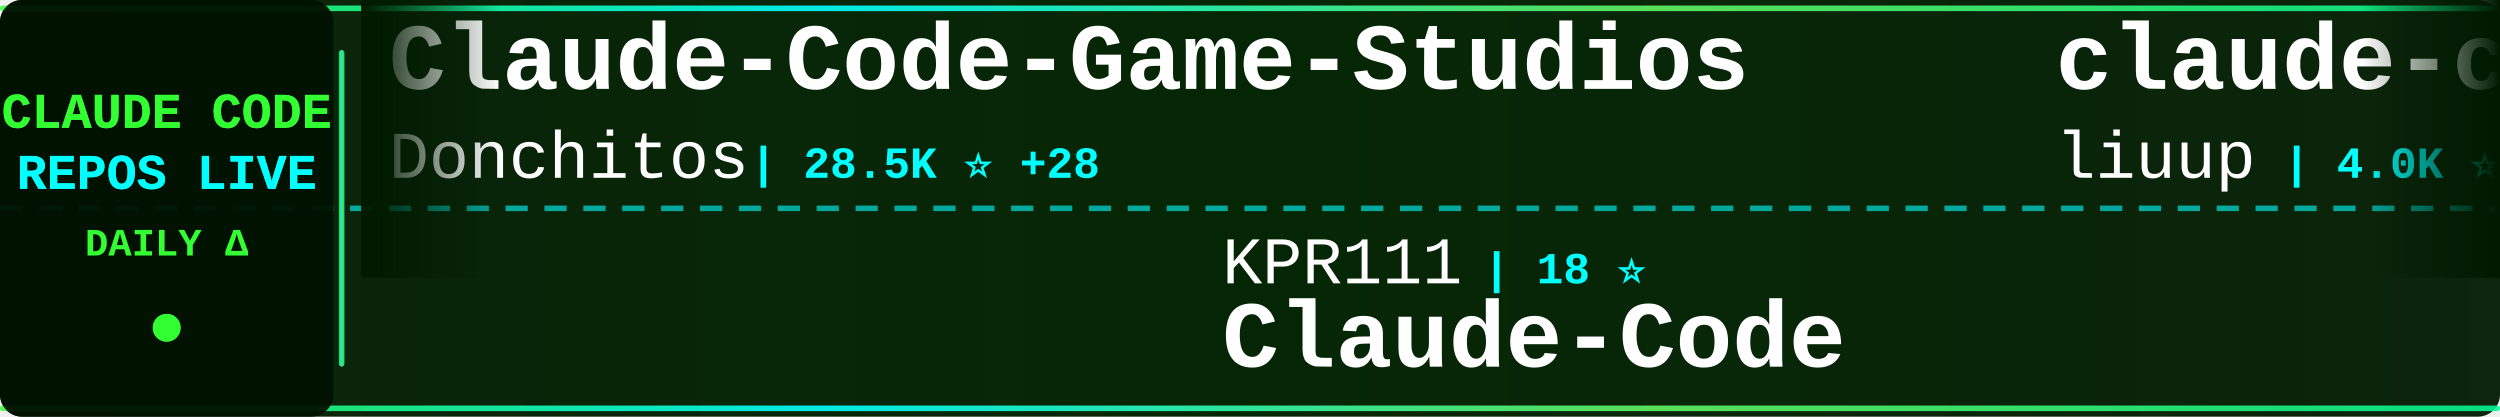
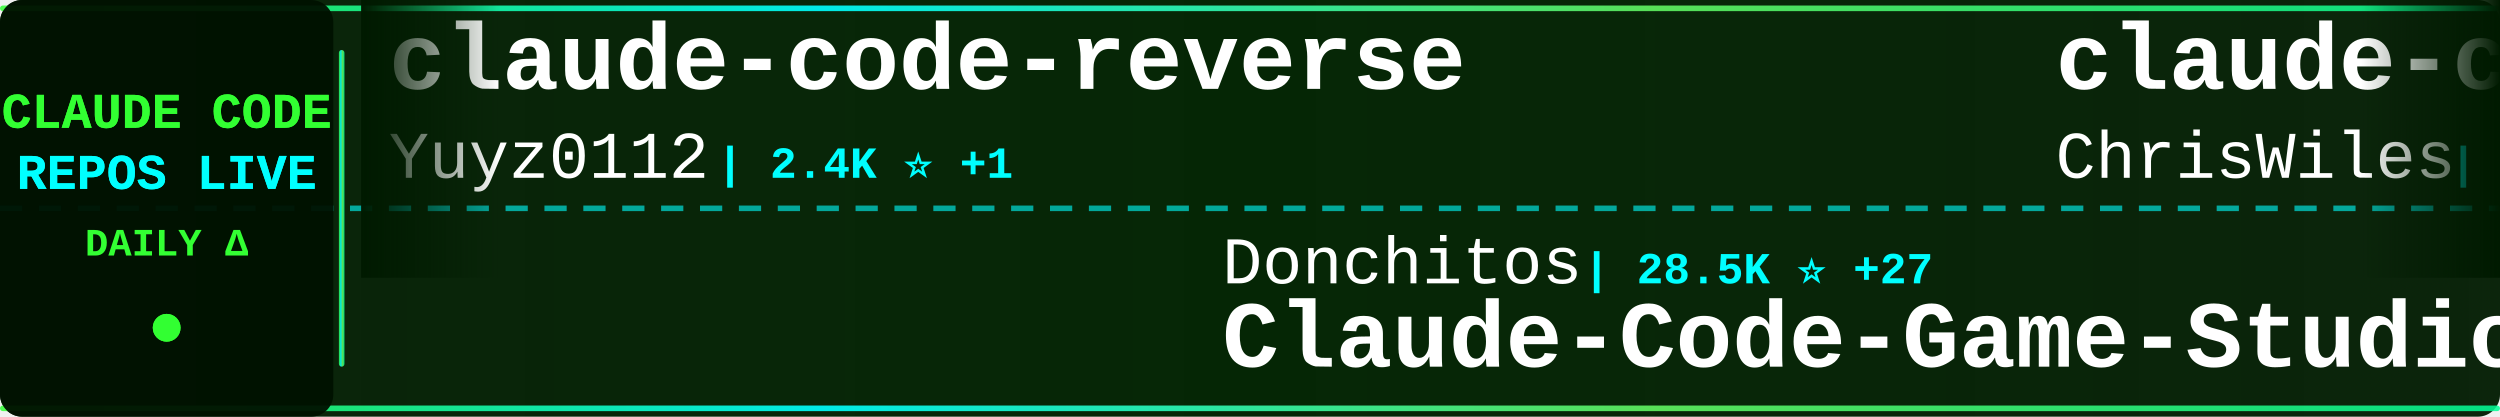
<svg xmlns="http://www.w3.org/2000/svg" width="900" height="150">
  <defs>
    <linearGradient id="tickerBg" x1="0%" y1="0%" x2="100%" y2="0%">
      <stop offset="0%" style="stop-color:#001a00;stop-opacity:0.95" />
      <stop offset="50%" style="stop-color:#002200;stop-opacity:0.98" />
      <stop offset="100%" style="stop-color:#001a00;stop-opacity:0.95" />
    </linearGradient>
    <linearGradient id="borderGrad" x1="0%" y1="0%" x2="100%" y2="0%">
      <stop offset="0%" style="stop-color:#33ff33;stop-opacity:0.85">
        <animate attributeName="stop-opacity" values="0.85;1;0.85" dur="2s" repeatCount="indefinite" />
      </stop>
      <stop offset="33%" style="stop-color:#00ffff;stop-opacity:0.9">
        <animate attributeName="stop-opacity" values="0.9;1;0.9" dur="2.2s" repeatCount="indefinite" />
      </stop>
      <stop offset="66%" style="stop-color:#66ff66;stop-opacity:0.85">
        <animate attributeName="stop-opacity" values="0.85;1;0.85" dur="1.8s" repeatCount="indefinite" />
      </stop>
      <stop offset="100%" style="stop-color:#00ff99;stop-opacity:0.85">
        <animate attributeName="stop-opacity" values="0.85;1;0.85" dur="2s" repeatCount="indefinite" />
      </stop>
    </linearGradient>
    <filter id="textGlow">
      <feGaussianBlur stdDeviation="0.1" result="coloredBlur" />
      <feMerge>
        <feMergeNode in="coloredBlur" />
        <feMergeNode in="SourceGraphic" />
      </feMerge>
    </filter>
    <filter id="metricGlow">
      <feGaussianBlur stdDeviation="0.2" result="coloredBlur" />
      <feMerge>
        <feMergeNode in="coloredBlur" />
        <feMergeNode in="SourceGraphic" />
      </feMerge>
    </filter>
    <linearGradient id="leftFade" x1="0%" y1="0%" x2="100%" y2="0%">
      <stop offset="0%" style="stop-color:#001a00;stop-opacity:1" />
      <stop offset="100%" style="stop-color:#001a00;stop-opacity:0" />
    </linearGradient>
    <linearGradient id="rightFade" x1="0%" y1="0%" x2="100%" y2="0%">
      <stop offset="0%" style="stop-color:#001a00;stop-opacity:0" />
      <stop offset="100%" style="stop-color:#001a00;stop-opacity:1" />
    </linearGradient>
  </defs>
  <rect width="900" height="150" fill="url(#tickerBg)" rx="8" />
  <rect x="0" y="2" width="900" height="2" fill="url(#borderGrad)" rx="1" />
  <rect x="0" y="146" width="900" height="2" fill="url(#borderGrad)" rx="1" />
  <line x1="0" y1="75" x2="900" y2="75" stroke="#00ffff" stroke-width="2" stroke-dasharray="8 6" opacity="0.6" />
  <rect x="0" y="0" width="120" height="150" fill="#001100" opacity="0.95" rx="8" />
  <text x="60" y="46" font-family="'Courier New', monospace" font-size="18" font-weight="bold" fill="#33ff33" text-anchor="middle" filter="url(#textGlow)">
    CLAUDE CODE
  </text>
  <text x="60" y="68" font-family="'Courier New', monospace" font-size="18" font-weight="bold" fill="#00ffff" text-anchor="middle" filter="url(#textGlow)">
    REPOS LIVE
  </text>
  <text x="60" y="92" font-family="'Courier New', monospace" font-size="14" font-weight="bold" fill="#33ff33" text-anchor="middle">
    DAILY Δ
  </text>
  <circle cx="60" cy="118" r="5" fill="#33ff33" filter="url(#metricGlow)">
    <animate attributeName="r" values="4;6;4" dur="1.5s" repeatCount="indefinite" />
    <animate attributeName="opacity" values="0.6;1;0.6" dur="1.5s" repeatCount="indefinite" />
  </circle>
  <rect x="122" y="18" width="2" height="114" fill="url(#borderGrad)" rx="1" />
  <clipPath id="tickerClip">
    <rect x="130" y="0" width="770" height="150" />
  </clipPath>
  <g clip-path="url(#tickerClip)">
    <g id="tickerItems">
      <animateTransform attributeName="transform" attributeType="XML" type="translate" from="0 0" to="-3000 0" dur="54s" repeatCount="indefinite" />
      <g transform="translate(0, 0)">
-         <text x="140" y="32" font-family="'Courier New', monospace" font-size="34" font-weight="bold" fill="#ffffff">Claude-Code-Game-Studios</text>
-         <text x="140" y="64" font-family="'Courier New', monospace" font-size="24" font-weight="normal" fill="#ffffff" opacity="1.0">Donchitos</text>
-         <text x="270" y="64" font-family="'Courier New', monospace" font-size="16" font-weight="bold" fill="#00ffff"> | 28.5K ⭐ +28</text>
+         <text x="140" y="32" font-family="'Courier New', monospace" font-size="34" font-weight="bold" fill="#ffffff">claude-code-reverse</text>
+         <text x="140" y="64" font-family="'Courier New', monospace" font-size="24" font-weight="normal" fill="#ffffff" opacity="1.0">Yuyz0112</text>
+         <text x="258" y="64" font-family="'Courier New', monospace" font-size="16" font-weight="bold" fill="#00ffff"> | 2.4K ⭐ +1</text>
      </g>
      <g transform="translate(300, 0)">
-         <text x="140" y="102" font-family="'Courier New', monospace" font-size="24" font-weight="normal" fill="#ffffff" opacity="1.0">KPR111</text>
-         <text x="234" y="102" font-family="'Courier New', monospace" font-size="16" font-weight="bold" fill="#00ffff"> | 18 ⭐</text>
-         <text x="140" y="132" font-family="'Courier New', monospace" font-size="34" font-weight="bold" fill="#ffffff">Claude-Code</text>
+         <text x="140" y="102" font-family="'Courier New', monospace" font-size="24" font-weight="normal" fill="#ffffff" opacity="1.0">Donchitos</text>
+         <text x="270" y="102" font-family="'Courier New', monospace" font-size="16" font-weight="bold" fill="#00ffff"> | 28.5K ⭐ +27</text>
+         <text x="140" y="132" font-family="'Courier New', monospace" font-size="34" font-weight="bold" fill="#ffffff">Claude-Code-Game-Studios</text>
      </g>
      <g transform="translate(600, 0)">
-         <text x="140" y="32" font-family="'Courier New', monospace" font-size="34" font-weight="bold" fill="#ffffff">claude-code-analysis</text>
-         <text x="140" y="64" font-family="'Courier New', monospace" font-size="24" font-weight="normal" fill="#ffffff" opacity="1.0">liuup</text>
-         <text x="222" y="64" font-family="'Courier New', monospace" font-size="16" font-weight="bold" fill="#00ffff"> | 4.0K ⭐</text>
+         <text x="140" y="32" font-family="'Courier New', monospace" font-size="34" font-weight="bold" fill="#ffffff">claude-code-showcase</text>
+         <text x="140" y="64" font-family="'Courier New', monospace" font-size="24" font-weight="normal" fill="#ffffff" opacity="1.0">ChrisWiles</text>
+         <text x="282" y="64" font-family="'Courier New', monospace" font-size="16" font-weight="bold" fill="#00ffff"> | 6.1K ⭐</text>
      </g>
      <g transform="translate(900, 0)">
-         <text x="140" y="102" font-family="'Courier New', monospace" font-size="24" font-weight="normal" fill="#ffffff" opacity="1.0">anthropics</text>
-         <text x="282" y="102" font-family="'Courier New', monospace" font-size="16" font-weight="bold" fill="#00ffff"> | 6.6K ⭐ +4</text>
-         <text x="140" y="132" font-family="'Courier New', monospace" font-size="34" font-weight="bold" fill="#ffffff">claude-code-security-rev...</text>
+         <text x="140" y="102" font-family="'Courier New', monospace" font-size="24" font-weight="normal" fill="#ffffff" opacity="1.0">daymade</text>
+         <text x="246" y="102" font-family="'Courier New', monospace" font-size="16" font-weight="bold" fill="#00ffff"> | 1.5K ⭐</text>
+         <text x="140" y="132" font-family="'Courier New', monospace" font-size="34" font-weight="bold" fill="#ffffff">claude-code-skills</text>
      </g>
      <g transform="translate(1200, 0)">
+         <text x="140" y="32" font-family="'Courier New', monospace" font-size="34" font-weight="bold" fill="#ffffff">claude-code-engineering</text>
+         <text x="140" y="64" font-family="'Courier New', monospace" font-size="24" font-weight="normal" fill="#ffffff" opacity="1.0">huangjia2019</text>
+         <text x="306" y="64" font-family="'Courier New', monospace" font-size="16" font-weight="bold" fill="#00ffff"> | 1.1K ⭐</text>
+       </g>
+       <g transform="translate(1500, 0)">
+         <text x="140" y="102" font-family="'Courier New', monospace" font-size="24" font-weight="normal" fill="#ffffff" opacity="1.0">Pimzino</text>
+         <text x="246" y="102" font-family="'Courier New', monospace" font-size="16" font-weight="bold" fill="#00ffff"> | 3.9K ⭐ +1</text>
+         <text x="140" y="132" font-family="'Courier New', monospace" font-size="34" font-weight="bold" fill="#ffffff">claude-code-spec-workflo...</text>
+       </g>
+       <g transform="translate(1800, 0)">
+         <text x="140" y="32" font-family="'Courier New', monospace" font-size="34" font-weight="bold" fill="#ffffff">ClaudeCode</text>
+         <text x="140" y="64" font-family="'Courier New', monospace" font-size="24" font-weight="normal" fill="#ffffff" opacity="1.0">guanshan</text>
+         <text x="258" y="64" font-family="'Courier New', monospace" font-size="16" font-weight="bold" fill="#00ffff"> | 61 ⭐</text>
+       </g>
+       <g transform="translate(2100, 0)">
+         <text x="140" y="102" font-family="'Courier New', monospace" font-size="24" font-weight="normal" fill="#ffffff" opacity="1.0">ccplugins</text>
+         <text x="270" y="102" font-family="'Courier New', monospace" font-size="16" font-weight="bold" fill="#00ffff"> | 990 ⭐</text>
+         <text x="140" y="132" font-family="'Courier New', monospace" font-size="34" font-weight="bold" fill="#ffffff">awesome-claude-code-plug...</text>
+       </g>
+       <g transform="translate(2400, 0)">
+         <text x="140" y="32" font-family="'Courier New', monospace" font-size="34" font-weight="bold" fill="#ffffff">ralph-claude-code</text>
+         <text x="140" y="64" font-family="'Courier New', monospace" font-size="24" font-weight="normal" fill="#ffffff" opacity="1.0">frankbria</text>
+         <text x="270" y="64" font-family="'Courier New', monospace" font-size="16" font-weight="bold" fill="#00ffff"> | 9.7K ⭐</text>
+       </g>
+       <g transform="translate(2700, 0)">
+         <text x="140" y="102" font-family="'Courier New', monospace" font-size="24" font-weight="normal" fill="#ffffff" opacity="1.0">pedrohcgs</text>
+         <text x="270" y="102" font-family="'Courier New', monospace" font-size="16" font-weight="bold" fill="#00ffff"> | 1.7K ⭐</text>
+         <text x="140" y="132" font-family="'Courier New', monospace" font-size="34" font-weight="bold" fill="#ffffff">claude-code-my-workflow</text>
+       </g>
+       <g transform="translate(3000, 0)">
        <text x="140" y="32" font-family="'Courier New', monospace" font-size="34" font-weight="bold" fill="#ffffff">claude-code-reverse</text>
        <text x="140" y="64" font-family="'Courier New', monospace" font-size="24" font-weight="normal" fill="#ffffff" opacity="1.0">Yuyz0112</text>
-         <text x="258" y="64" font-family="'Courier New', monospace" font-size="16" font-weight="bold" fill="#00ffff"> | 2.4K ⭐</text>
-       </g>
-       <g transform="translate(1500, 0)">
-         <text x="140" y="102" font-family="'Courier New', monospace" font-size="24" font-weight="normal" fill="#ffffff" opacity="1.0">oboard</text>
-         <text x="234" y="102" font-family="'Courier New', monospace" font-size="16" font-weight="bold" fill="#00ffff"> | 3.3K ⭐</text>
-         <text x="140" y="132" font-family="'Courier New', monospace" font-size="34" font-weight="bold" fill="#ffffff">claude-code-rev</text>
-       </g>
-       <g transform="translate(1800, 0)">
-         <text x="140" y="32" font-family="'Courier New', monospace" font-size="34" font-weight="bold" fill="#ffffff">claude_code_src</text>
-         <text x="140" y="64" font-family="'Courier New', monospace" font-size="24" font-weight="normal" fill="#ffffff" opacity="1.0">ponponon</text>
-         <text x="258" y="64" font-family="'Courier New', monospace" font-size="16" font-weight="bold" fill="#00ffff"> | 2.3K ⭐</text>
-       </g>
-       <g transform="translate(2100, 0)">
-         <text x="140" y="102" font-family="'Courier New', monospace" font-size="24" font-weight="normal" fill="#ffffff" opacity="1.0">xu-xiang</text>
-         <text x="258" y="102" font-family="'Courier New', monospace" font-size="16" font-weight="bold" fill="#00ffff"> | 2.0K ⭐</text>
-         <text x="140" y="132" font-family="'Courier New', monospace" font-size="34" font-weight="bold" fill="#ffffff">everything-claude-code-z...</text>
-       </g>
-       <g transform="translate(2400, 0)">
-         <text x="140" y="32" font-family="'Courier New', monospace" font-size="34" font-weight="bold" fill="#ffffff">claude-code-ultimate-gui...</text>
-         <text x="140" y="64" font-family="'Courier New', monospace" font-size="24" font-weight="normal" fill="#ffffff" opacity="1.0">FlorianBruniaux</text>
-         <text x="342" y="64" font-family="'Courier New', monospace" font-size="16" font-weight="bold" fill="#00ffff"> | 6.3K ⭐</text>
-       </g>
-       <g transform="translate(2700, 0)">
-         <text x="140" y="102" font-family="'Courier New', monospace" font-size="24" font-weight="normal" fill="#ffffff" opacity="1.0">sugyan</text>
-         <text x="234" y="102" font-family="'Courier New', monospace" font-size="16" font-weight="bold" fill="#00ffff"> | 1.1K ⭐</text>
-         <text x="140" y="132" font-family="'Courier New', monospace" font-size="34" font-weight="bold" fill="#ffffff">claude-code-webui</text>
-       </g>
-       <g transform="translate(3000, 0)">
-         <text x="140" y="32" font-family="'Courier New', monospace" font-size="34" font-weight="bold" fill="#ffffff">Claude-Code-Game-Studios</text>
-         <text x="140" y="64" font-family="'Courier New', monospace" font-size="24" font-weight="normal" fill="#ffffff" opacity="1.0">Donchitos</text>
-         <text x="270" y="64" font-family="'Courier New', monospace" font-size="16" font-weight="bold" fill="#00ffff"> | 28.5K ⭐ +28</text>
+         <text x="258" y="64" font-family="'Courier New', monospace" font-size="16" font-weight="bold" fill="#00ffff"> | 2.4K ⭐ +1</text>
      </g>
      <g transform="translate(3300, 0)">
-         <text x="140" y="102" font-family="'Courier New', monospace" font-size="24" font-weight="normal" fill="#ffffff" opacity="1.0">KPR111</text>
-         <text x="234" y="102" font-family="'Courier New', monospace" font-size="16" font-weight="bold" fill="#00ffff"> | 18 ⭐</text>
-         <text x="140" y="132" font-family="'Courier New', monospace" font-size="34" font-weight="bold" fill="#ffffff">Claude-Code</text>
+         <text x="140" y="102" font-family="'Courier New', monospace" font-size="24" font-weight="normal" fill="#ffffff" opacity="1.0">Donchitos</text>
+         <text x="270" y="102" font-family="'Courier New', monospace" font-size="16" font-weight="bold" fill="#00ffff"> | 28.5K ⭐ +27</text>
+         <text x="140" y="132" font-family="'Courier New', monospace" font-size="34" font-weight="bold" fill="#ffffff">Claude-Code-Game-Studios</text>
      </g>
      <g transform="translate(3600, 0)">
-         <text x="140" y="32" font-family="'Courier New', monospace" font-size="34" font-weight="bold" fill="#ffffff">claude-code-analysis</text>
-         <text x="140" y="64" font-family="'Courier New', monospace" font-size="24" font-weight="normal" fill="#ffffff" opacity="1.0">liuup</text>
-         <text x="222" y="64" font-family="'Courier New', monospace" font-size="16" font-weight="bold" fill="#00ffff"> | 4.0K ⭐</text>
+         <text x="140" y="32" font-family="'Courier New', monospace" font-size="34" font-weight="bold" fill="#ffffff">claude-code-showcase</text>
+         <text x="140" y="64" font-family="'Courier New', monospace" font-size="24" font-weight="normal" fill="#ffffff" opacity="1.0">ChrisWiles</text>
+         <text x="282" y="64" font-family="'Courier New', monospace" font-size="16" font-weight="bold" fill="#00ffff"> | 6.1K ⭐</text>
      </g>
      <g transform="translate(3900, 0)">
-         <text x="140" y="102" font-family="'Courier New', monospace" font-size="24" font-weight="normal" fill="#ffffff" opacity="1.0">anthropics</text>
-         <text x="282" y="102" font-family="'Courier New', monospace" font-size="16" font-weight="bold" fill="#00ffff"> | 6.6K ⭐ +4</text>
-         <text x="140" y="132" font-family="'Courier New', monospace" font-size="34" font-weight="bold" fill="#ffffff">claude-code-security-rev...</text>
+         <text x="140" y="102" font-family="'Courier New', monospace" font-size="24" font-weight="normal" fill="#ffffff" opacity="1.0">daymade</text>
+         <text x="246" y="102" font-family="'Courier New', monospace" font-size="16" font-weight="bold" fill="#00ffff"> | 1.5K ⭐</text>
+         <text x="140" y="132" font-family="'Courier New', monospace" font-size="34" font-weight="bold" fill="#ffffff">claude-code-skills</text>
      </g>
    </g>
  </g>
  <rect x="130" y="0" width="50" height="100" fill="url(#leftFade)" />
  <rect x="850" y="0" width="50" height="100" fill="url(#rightFade)" />
</svg>
